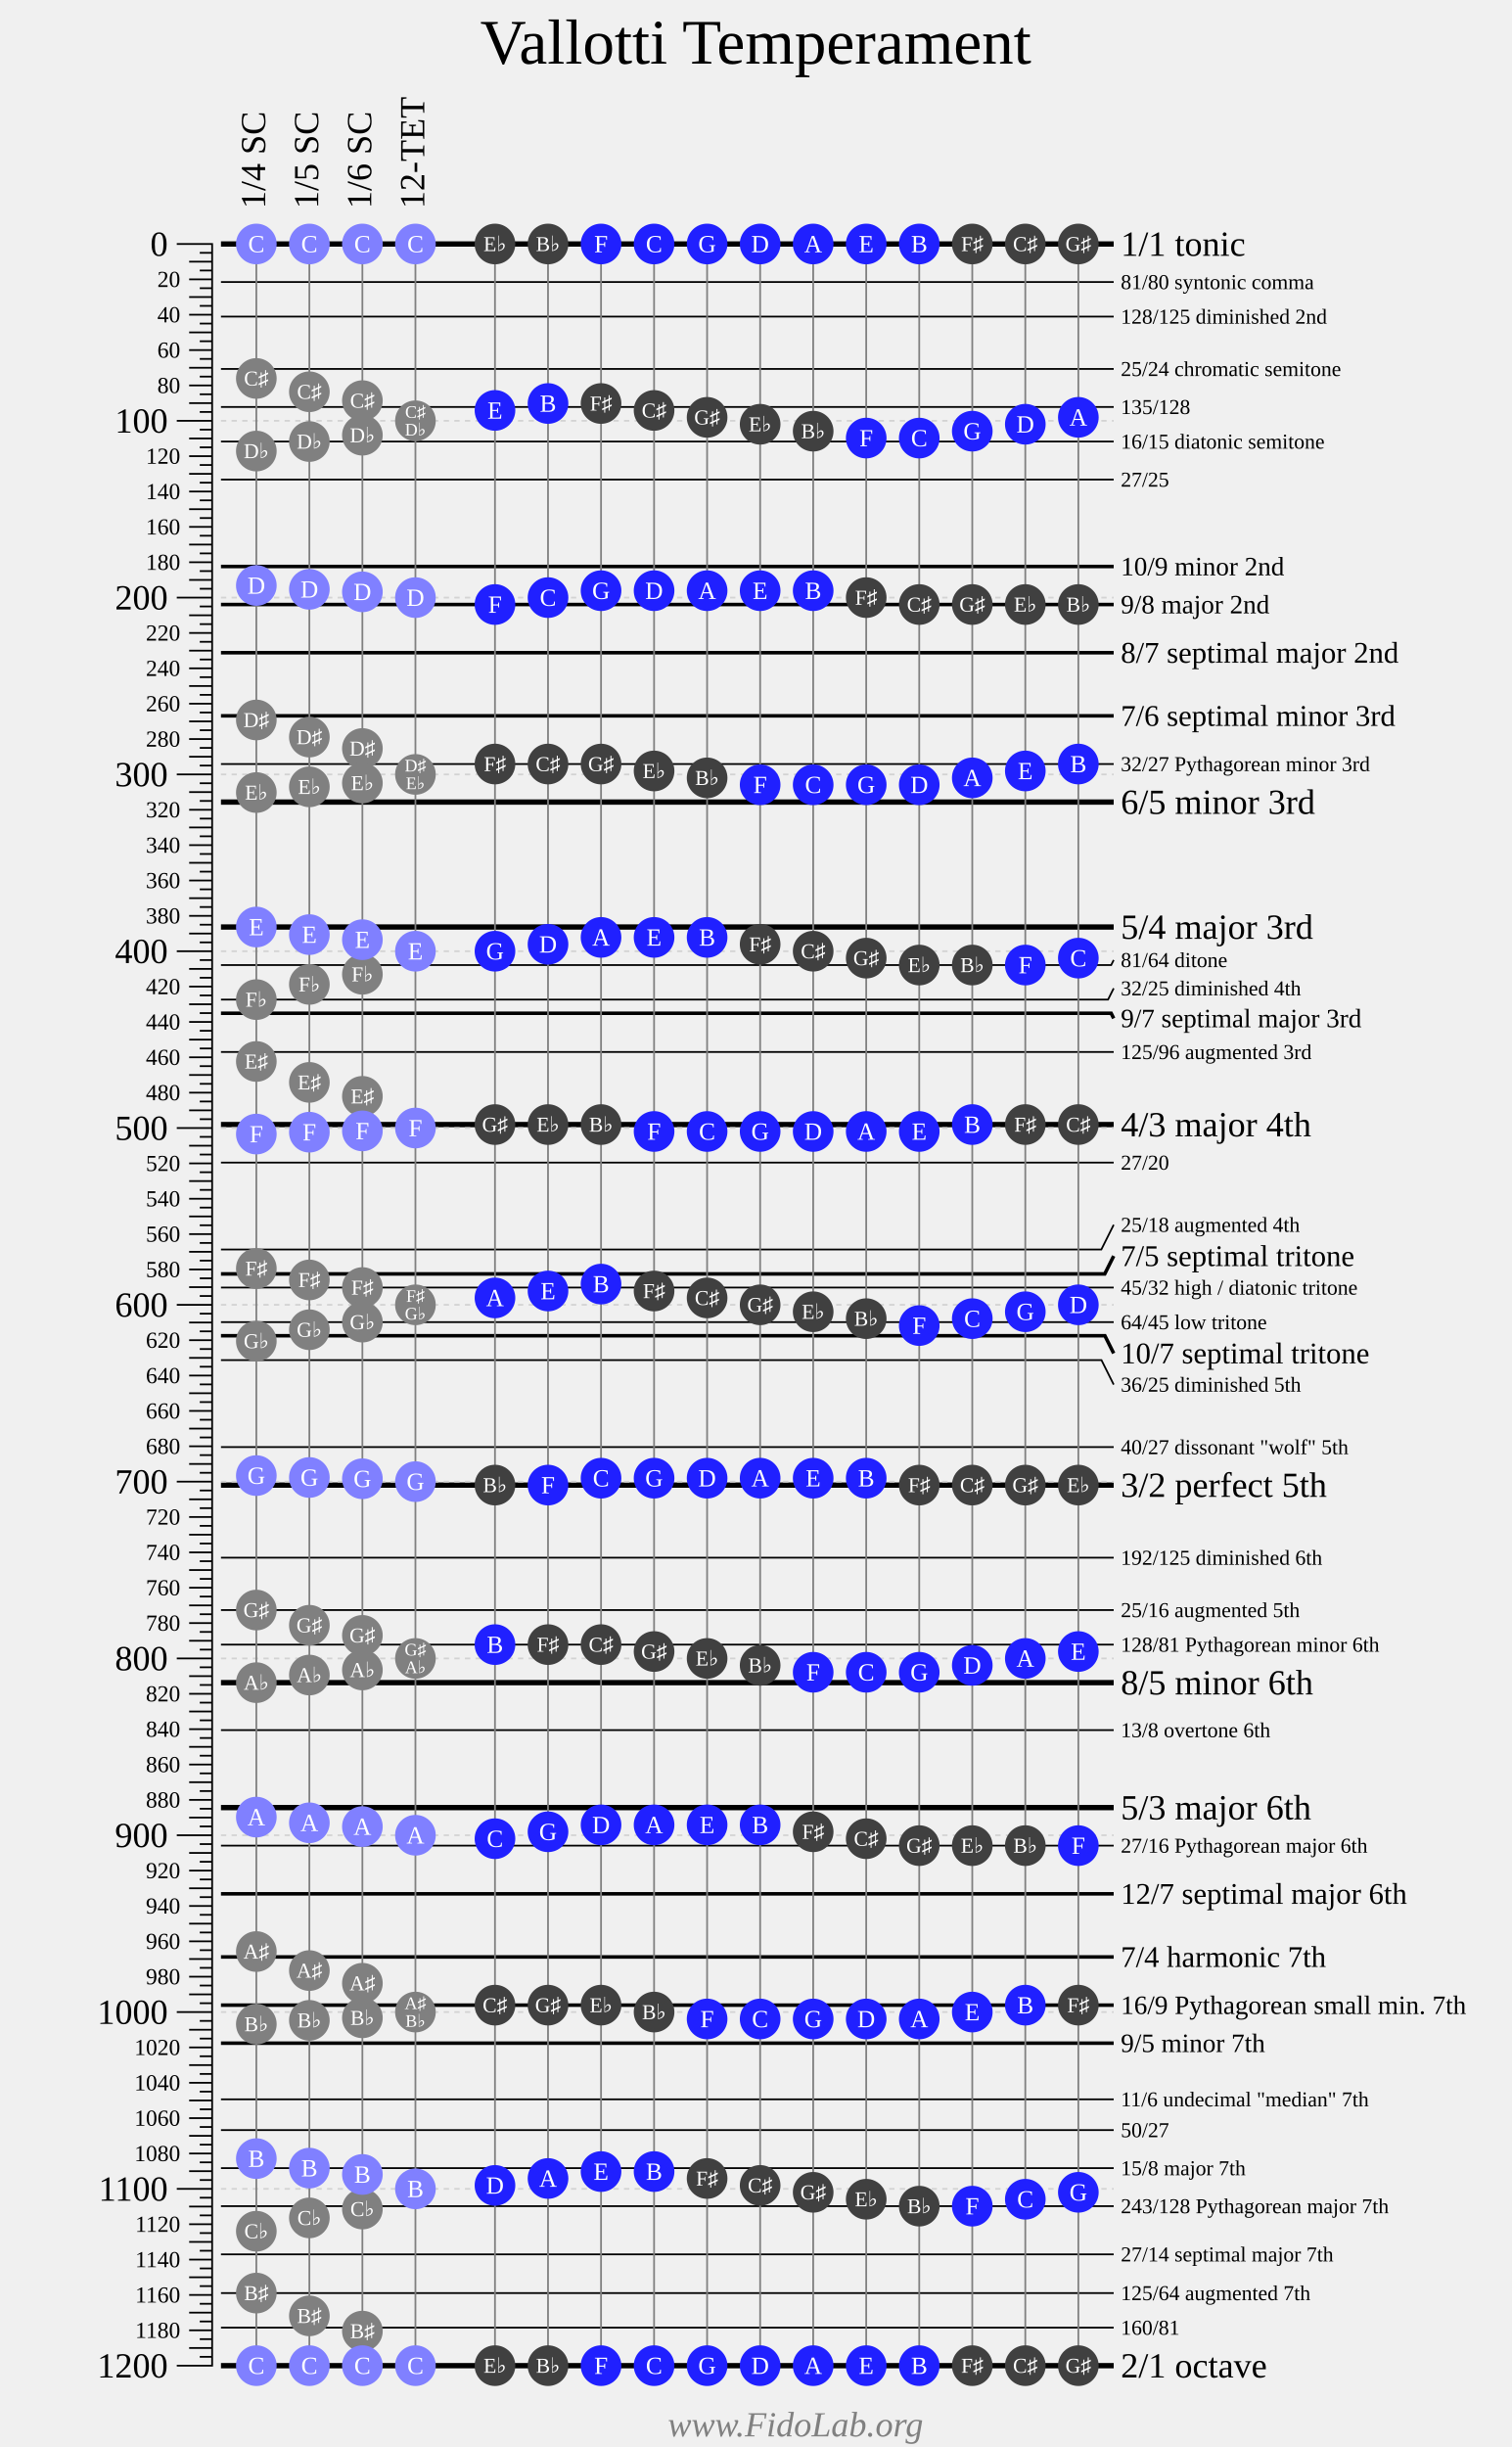
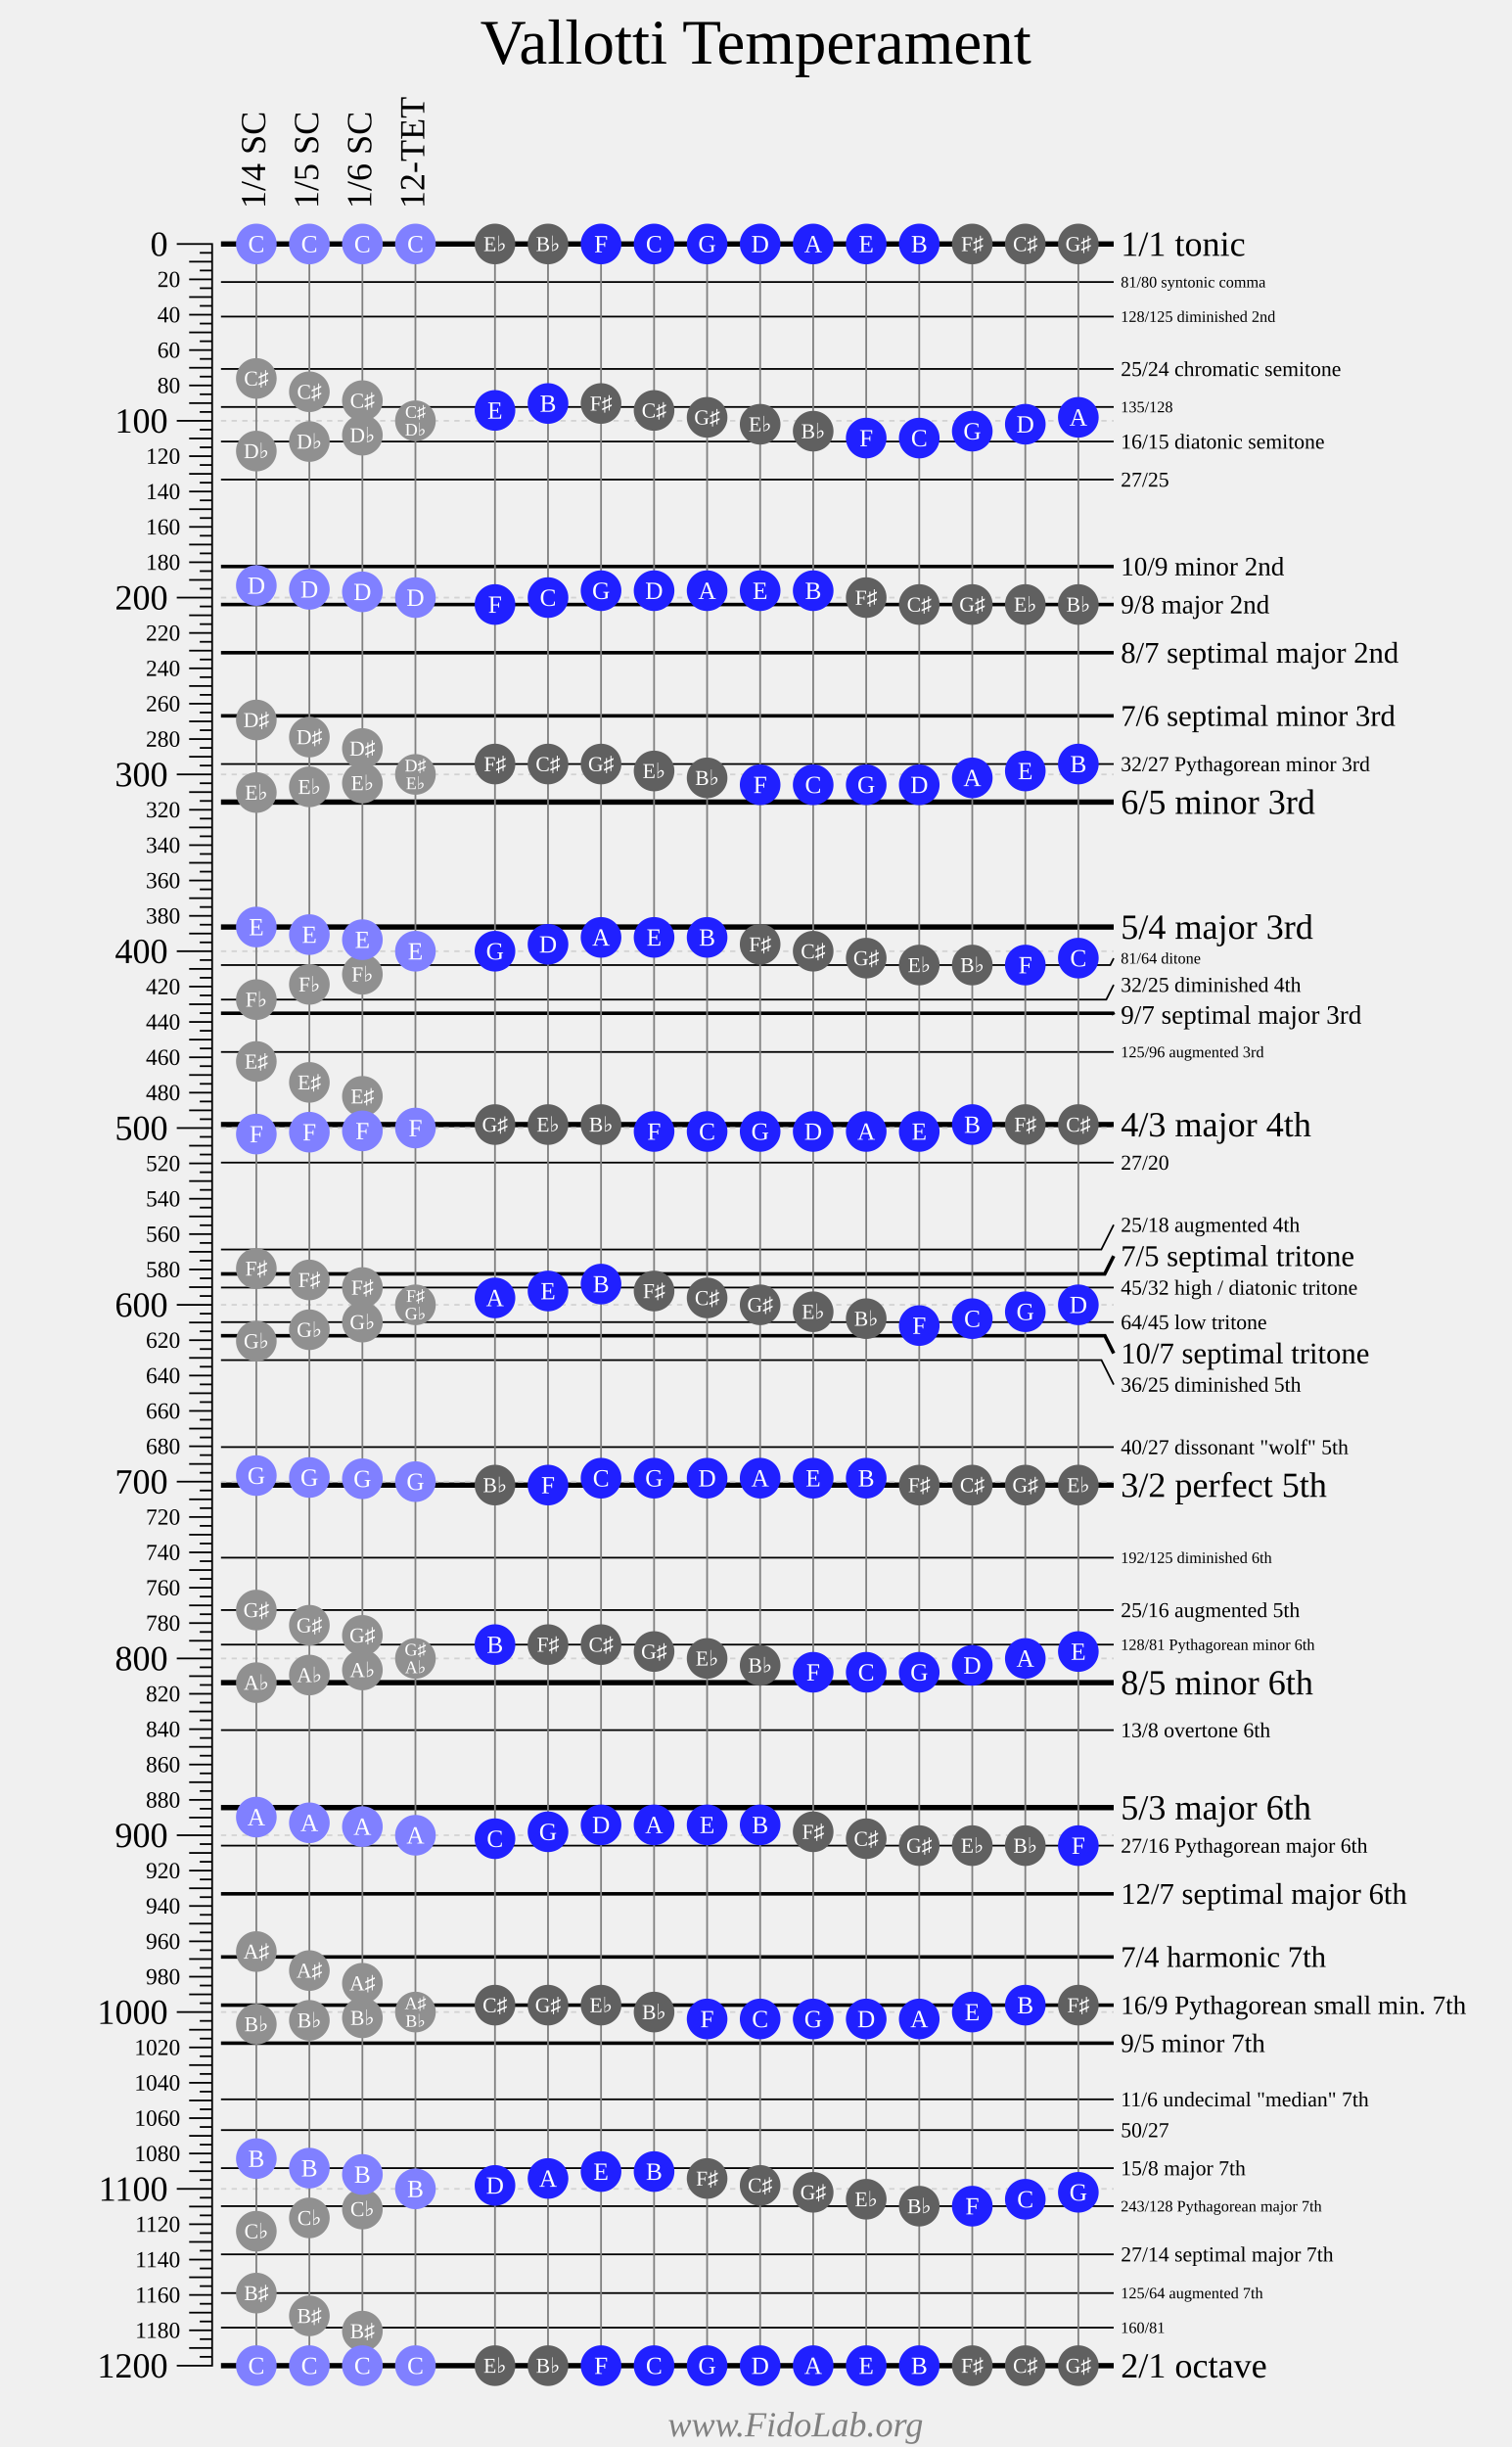
<svg xmlns="http://www.w3.org/2000/svg" width="855" height="1384">
  <g style="font-family: Times New Roman;">
    <text font-size="36" text-anchor="middle" x="427.5" y="36">Vallotti Temperament</text>
    <g transform="translate(100 138)">
      <g fill="transparent" stroke="black" stroke-width="1">
        <path d="M0 0 H20 V1200 H0" />
        <path d="M0 100 H20" />
        <path d="M0 200 H20" />
        <path d="M0 300 H20" />
        <path d="M0 400 H20" />
        <path d="M0 500 H20" />
        <path d="M0 600 H20" />
        <path d="M0 700 H20" />
        <path d="M0 800 H20" />
        <path d="M0 900 H20" />
        <path d="M0 1000 H20" />
        <path d="M0 1100 H20" />
        <g transform="translate(7 0)">
          <path d="M0 10 H13" />
          <path d="M0 20 H13" />
          <path d="M0 30 H13" />
          <path d="M0 40 H13" />
          <path d="M0 50 H13" />
          <path d="M0 60 H13" />
          <path d="M0 70 H13" />
          <path d="M0 80 H13" />
          <path d="M0 90 H13" />
          <path d="M0 110 H13" />
          <path d="M0 120 H13" />
          <path d="M0 130 H13" />
          <path d="M0 140 H13" />
          <path d="M0 150 H13" />
          <path d="M0 160 H13" />
          <path d="M0 170 H13" />
          <path d="M0 180 H13" />
          <path d="M0 190 H13" />
          <path d="M0 210 H13" />
          <path d="M0 220 H13" />
          <path d="M0 230 H13" />
          <path d="M0 240 H13" />
          <path d="M0 250 H13" />
          <path d="M0 260 H13" />
          <path d="M0 270 H13" />
          <path d="M0 280 H13" />
          <path d="M0 290 H13" />
          <path d="M0 310 H13" />
          <path d="M0 320 H13" />
          <path d="M0 330 H13" />
          <path d="M0 340 H13" />
          <path d="M0 350 H13" />
          <path d="M0 360 H13" />
          <path d="M0 370 H13" />
          <path d="M0 380 H13" />
          <path d="M0 390 H13" />
          <path d="M0 410 H13" />
          <path d="M0 420 H13" />
          <path d="M0 430 H13" />
          <path d="M0 440 H13" />
          <path d="M0 450 H13" />
          <path d="M0 460 H13" />
          <path d="M0 470 H13" />
          <path d="M0 480 H13" />
          <path d="M0 490 H13" />
          <path d="M0 510 H13" />
          <path d="M0 520 H13" />
          <path d="M0 530 H13" />
          <path d="M0 540 H13" />
          <path d="M0 550 H13" />
          <path d="M0 560 H13" />
          <path d="M0 570 H13" />
          <path d="M0 580 H13" />
          <path d="M0 590 H13" />
          <path d="M0 610 H13" />
          <path d="M0 620 H13" />
          <path d="M0 630 H13" />
          <path d="M0 640 H13" />
          <path d="M0 650 H13" />
          <path d="M0 660 H13" />
          <path d="M0 670 H13" />
          <path d="M0 680 H13" />
          <path d="M0 690 H13" />
          <path d="M0 710 H13" />
          <path d="M0 720 H13" />
          <path d="M0 730 H13" />
          <path d="M0 740 H13" />
          <path d="M0 750 H13" />
          <path d="M0 760 H13" />
          <path d="M0 770 H13" />
          <path d="M0 780 H13" />
          <path d="M0 790 H13" />
          <path d="M0 810 H13" />
          <path d="M0 820 H13" />
          <path d="M0 830 H13" />
          <path d="M0 840 H13" />
          <path d="M0 850 H13" />
          <path d="M0 860 H13" />
          <path d="M0 870 H13" />
          <path d="M0 880 H13" />
          <path d="M0 890 H13" />
          <path d="M0 910 H13" />
          <path d="M0 920 H13" />
          <path d="M0 930 H13" />
          <path d="M0 940 H13" />
          <path d="M0 950 H13" />
          <path d="M0 960 H13" />
          <path d="M0 970 H13" />
          <path d="M0 980 H13" />
          <path d="M0 990 H13" />
          <path d="M0 1010 H13" />
          <path d="M0 1020 H13" />
          <path d="M0 1030 H13" />
          <path d="M0 1040 H13" />
          <path d="M0 1050 H13" />
          <path d="M0 1060 H13" />
          <path d="M0 1070 H13" />
          <path d="M0 1080 H13" />
          <path d="M0 1090 H13" />
          <path d="M0 1110 H13" />
          <path d="M0 1120 H13" />
          <path d="M0 1130 H13" />
          <path d="M0 1140 H13" />
          <path d="M0 1150 H13" />
          <path d="M0 1160 H13" />
          <path d="M0 1170 H13" />
          <path d="M0 1180 H13" />
          <path d="M0 1190 H13" />
        </g>
        <g transform="translate(13 0)">
          <path d="M0 5 H7" />
          <path d="M0 15 H7" />
          <path d="M0 25 H7" />
          <path d="M0 35 H7" />
          <path d="M0 45 H7" />
          <path d="M0 55 H7" />
          <path d="M0 65 H7" />
          <path d="M0 75 H7" />
          <path d="M0 85 H7" />
          <path d="M0 95 H7" />
          <path d="M0 105 H7" />
          <path d="M0 115 H7" />
          <path d="M0 125 H7" />
          <path d="M0 135 H7" />
          <path d="M0 145 H7" />
          <path d="M0 155 H7" />
          <path d="M0 165 H7" />
          <path d="M0 175 H7" />
          <path d="M0 185 H7" />
          <path d="M0 195 H7" />
          <path d="M0 205 H7" />
          <path d="M0 215 H7" />
          <path d="M0 225 H7" />
          <path d="M0 235 H7" />
          <path d="M0 245 H7" />
          <path d="M0 255 H7" />
          <path d="M0 265 H7" />
          <path d="M0 275 H7" />
          <path d="M0 285 H7" />
          <path d="M0 295 H7" />
          <path d="M0 305 H7" />
          <path d="M0 315 H7" />
          <path d="M0 325 H7" />
          <path d="M0 335 H7" />
          <path d="M0 345 H7" />
          <path d="M0 355 H7" />
          <path d="M0 365 H7" />
          <path d="M0 375 H7" />
          <path d="M0 385 H7" />
          <path d="M0 395 H7" />
          <path d="M0 405 H7" />
          <path d="M0 415 H7" />
          <path d="M0 425 H7" />
          <path d="M0 435 H7" />
          <path d="M0 445 H7" />
          <path d="M0 455 H7" />
          <path d="M0 465 H7" />
          <path d="M0 475 H7" />
          <path d="M0 485 H7" />
          <path d="M0 495 H7" />
          <path d="M0 505 H7" />
          <path d="M0 515 H7" />
          <path d="M0 525 H7" />
          <path d="M0 535 H7" />
          <path d="M0 545 H7" />
          <path d="M0 555 H7" />
          <path d="M0 565 H7" />
          <path d="M0 575 H7" />
          <path d="M0 585 H7" />
          <path d="M0 595 H7" />
          <path d="M0 605 H7" />
          <path d="M0 615 H7" />
          <path d="M0 625 H7" />
          <path d="M0 635 H7" />
          <path d="M0 645 H7" />
          <path d="M0 655 H7" />
          <path d="M0 665 H7" />
          <path d="M0 675 H7" />
          <path d="M0 685 H7" />
          <path d="M0 695 H7" />
          <path d="M0 705 H7" />
          <path d="M0 715 H7" />
          <path d="M0 725 H7" />
          <path d="M0 735 H7" />
          <path d="M0 745 H7" />
          <path d="M0 755 H7" />
          <path d="M0 765 H7" />
          <path d="M0 775 H7" />
          <path d="M0 785 H7" />
          <path d="M0 795 H7" />
          <path d="M0 805 H7" />
          <path d="M0 815 H7" />
          <path d="M0 825 H7" />
          <path d="M0 835 H7" />
          <path d="M0 845 H7" />
          <path d="M0 855 H7" />
          <path d="M0 865 H7" />
          <path d="M0 875 H7" />
          <path d="M0 885 H7" />
          <path d="M0 895 H7" />
          <path d="M0 905 H7" />
          <path d="M0 915 H7" />
          <path d="M0 925 H7" />
          <path d="M0 935 H7" />
          <path d="M0 945 H7" />
          <path d="M0 955 H7" />
          <path d="M0 965 H7" />
          <path d="M0 975 H7" />
          <path d="M0 985 H7" />
          <path d="M0 995 H7" />
          <path d="M0 1005 H7" />
          <path d="M0 1015 H7" />
          <path d="M0 1025 H7" />
          <path d="M0 1035 H7" />
          <path d="M0 1045 H7" />
          <path d="M0 1055 H7" />
          <path d="M0 1065 H7" />
          <path d="M0 1075 H7" />
          <path d="M0 1085 H7" />
          <path d="M0 1095 H7" />
          <path d="M0 1105 H7" />
          <path d="M0 1115 H7" />
          <path d="M0 1125 H7" />
          <path d="M0 1135 H7" />
          <path d="M0 1145 H7" />
          <path d="M0 1155 H7" />
          <path d="M0 1165 H7" />
          <path d="M0 1175 H7" />
          <path d="M0 1185 H7" />
          <path d="M0 1195 H7" />
        </g>
      </g>
      <g fill="black" font-size="20" text-anchor="end" transform="translate(-5 6.7)">
        <text y="0">0</text>
        <text y="100">100</text>
        <text y="200">200</text>
        <text y="300">300</text>
        <text y="400">400</text>
        <text y="500">500</text>
        <text y="600">600</text>
        <text y="700">700</text>
        <text y="800">800</text>
        <text y="900">900</text>
        <text y="1000">1000</text>
        <text y="1100">1100</text>
        <text y="1200">1200</text>
      </g>
      <g fill="black" font-size="13" text-anchor="end" transform="translate(2 4.3)">
        <text y="20">20</text>
        <text y="40">40</text>
        <text y="60">60</text>
        <text y="80">80</text>
        <text y="120">120</text>
        <text y="140">140</text>
        <text y="160">160</text>
        <text y="180">180</text>
        <text y="220">220</text>
        <text y="240">240</text>
        <text y="260">260</text>
        <text y="280">280</text>
        <text y="320">320</text>
        <text y="340">340</text>
        <text y="360">360</text>
        <text y="380">380</text>
        <text y="420">420</text>
        <text y="440">440</text>
        <text y="460">460</text>
        <text y="480">480</text>
        <text y="520">520</text>
        <text y="540">540</text>
        <text y="560">560</text>
        <text y="580">580</text>
        <text y="620">620</text>
        <text y="640">640</text>
        <text y="660">660</text>
        <text y="680">680</text>
        <text y="720">720</text>
        <text y="740">740</text>
        <text y="760">760</text>
        <text y="780">780</text>
        <text y="820">820</text>
        <text y="840">840</text>
        <text y="860">860</text>
        <text y="880">880</text>
        <text y="920">920</text>
        <text y="940">940</text>
        <text y="960">960</text>
        <text y="980">980</text>
        <text y="1020">1020</text>
        <text y="1040">1040</text>
        <text y="1060">1060</text>
        <text y="1080">1080</text>
        <text y="1120">1120</text>
        <text y="1140">1140</text>
        <text y="1160">1160</text>
        <text y="1180">1180</text>
      </g>
    </g>
    <g transform="translate(125 138)">
      <g fill="transparent" stroke="black">
        <g stroke-width="1">
          <path d="M0 21.51 H505" />
          <path d="M0 41.06 H505" />
          <path d="M0 70.67 H505" />
          <path d="M0 92.18 H505" />
          <path d="M0 111.73 H505" />
          <path d="M0 133.24 H505" />
          <path d="M0 294.13 H505" />
-           <path d="M0 407.82 H503.58 L505 404.98" />
-           <path d="M0 427.37 H501.8 L505 420.98" />
+           <path d="M0 407.82 H503.08 L505 403.98" />
+           <path d="M0 427.37 H500.8 L505 418.98" />
          <path d="M0 456.99 H505" />
          <path d="M0 519.55 H505" />
          <path d="M0 568.72 H498 L505 554.72" />
          <path d="M0 590.22 H505" />
          <path d="M0 609.78 H505" />
          <path d="M0 631.28 H498.09 L505 645.11" />
          <path d="M0 680.45 H505" />
          <path d="M0 743.01 H505" />
          <path d="M0 772.63 H505" />
          <path d="M0 792.18 H505" />
          <path d="M0 840.53 H505" />
          <path d="M0 905.87 H505" />
          <path d="M0 1049.36 H505" />
          <path d="M0 1066.76 H505" />
          <path d="M0 1088.27 H505" />
          <path d="M0 1109.78 H505" />
          <path d="M0 1137.04 H505" />
          <path d="M0 1158.94 H505" />
          <path d="M0 1178.49 H505" />
        </g>
        <g stroke-width="2">
          <path d="M0 182.4 H505" />
          <path d="M0 203.91 H505" />
          <path d="M0 231.17 H505" />
          <path d="M0 266.87 H505" />
-           <path d="M0 435.08 H503.55 L505 437.98" />
+           <path d="M0 435.08 H504.55 L505 435.98" />
          <path d="M0 582.51 H499.94 L505 572.38" />
          <path d="M0 617.49 H500.02 L505 627.44" />
          <path d="M0 933.13 H505" />
          <path d="M0 968.83 H505" />
          <path d="M0 996.09 H505" />
          <path d="M0 1017.6 H505" />
        </g>
        <g stroke-width="3">
          <path d="M0 0 H505" />
          <path d="M0 315.64 H505" />
          <path d="M0 386.31 H505" />
          <path d="M0 498.04 H505" />
          <path d="M0 701.96 H505" />
          <path d="M0 813.69 H505" />
          <path d="M0 884.36 H505" />
          <path d="M0 1200 H505" />
        </g>
      </g>
      <g transform="translate(509 0)">
+         <g font-size="4">
+ </g>
+         <g font-size="5">
+ </g>
+         <g font-size="6">
+ </g>
+         <g font-size="7">
+ </g>
+         <g font-size="8">
+ </g>
+         <g font-size="9">
+           <text y="24.51">81/80 syntonic comma</text>
+           <text y="44.06">128/125 diminished 2nd</text>
+           <text y="95.18">135/128</text>
+           <text y="406.98">81/64 ditone</text>
+           <text y="459.99">125/96 augmented 3rd</text>
+           <text y="746.01">192/125 diminished 6th</text>
+           <text y="795.18">128/81 Pythagorean minor 6th</text>
+           <text y="1112.78">243/128 Pythagorean major 7th</text>
+           <text y="1161.94">125/64 augmented 7th</text>
+           <text y="1181.49">160/81</text>
+         </g>
        <g font-size="12">
-           <text y="25.51">81/80 syntonic comma</text>
-           <text y="45.06">128/125 diminished 2nd</text>
          <text y="74.67">25/24 chromatic semitone</text>
-           <text y="96.18">135/128</text>
          <text y="115.73">16/15 diatonic semitone</text>
          <text y="137.24">27/25</text>
          <text y="298.13">32/27 Pythagorean minor 3rd</text>
-           <text y="408.98">81/64 ditone</text>
-           <text y="424.98">32/25 diminished 4th</text>
-           <text y="460.99">125/96 augmented 3rd</text>
+           <text y="422.98">32/25 diminished 4th</text>
          <text y="523.55">27/20</text>
          <text y="558.72">25/18 augmented 4th </text>
          <text y="594.22">45/32 high / diatonic tritone</text>
          <text y="613.78">64/45 low tritone</text>
          <text y="649.11">36/25 diminished 5th</text>
          <text y="684.45">40/27 dissonant "wolf" 5th</text>
-           <text y="747.01">192/125 diminished 6th</text>
          <text y="776.63">25/16 augmented 5th</text>
-           <text y="796.18">128/81 Pythagorean minor 6th</text>
          <text y="844.53">13/8 overtone 6th</text>
          <text y="909.87">27/16 Pythagorean major 6th</text>
          <text y="1053.36">11/6 undecimal "median" 7th</text>
          <text y="1070.76">50/27</text>
          <text y="1092.27">15/8 major 7th</text>
-           <text y="1113.78">243/128 Pythagorean major 7th</text>
          <text y="1141.04">27/14 septimal major 7th</text>
-           <text y="1162.94">125/64 augmented 7th</text>
-           <text y="1182.49">160/81</text>
        </g>
        <g font-size="15">
          <text y="187.4">10/9 minor 2nd</text>
          <text y="208.91">9/8 major 2nd</text>
-           <text y="442.98">9/7 septimal major 3rd</text>
+           <text y="440.98">9/7 septimal major 3rd</text>
          <text y="1001.09">16/9 Pythagorean small min. 7th</text>
          <text y="1022.6">9/5 minor 7th</text>
        </g>
        <g font-size="17">
          <text y="236.84">8/7 septimal major 2nd</text>
          <text y="272.54">7/6 septimal minor 3rd</text>
          <text y="578.05">7/5 septimal tritone</text>
          <text y="633.11">10/7 septimal tritone</text>
          <text y="938.8">12/7 septimal major 6th</text>
          <text y="974.49">7/4 harmonic 7th</text>
        </g>
        <g font-size="20">
          <text y="6.67">1/1 tonic</text>
          <text y="322.31">6/5 minor 3rd</text>
          <text y="392.98">5/4 major 3rd</text>
          <text y="504.71">4/3 major 4th</text>
          <text y="708.62">3/2 perfect 5th</text>
          <text y="820.35">8/5 minor 6th</text>
          <text y="891.03">5/3 major 6th</text>
          <text y="1206.67">2/1 octave</text>
        </g>
      </g>
      <g stroke="lightgrey" stroke-dasharray="3 3">
        <path d="M0 100 H505" />
        <path d="M0 200 H505" />
        <path d="M0 300 H505" />
        <path d="M0 400 H505" />
        <path d="M0 500 H505" />
        <path d="M0 600 H505" />
        <path d="M0 700 H505" />
        <path d="M0 800 H505" />
        <path d="M0 900 H505" />
        <path d="M0 1000 H505" />
        <path d="M0 1100 H505" />
      </g>
    </g>
    <g font-size="20" text-anchor="left" transform="translate(150 118) rotate(270)">
      <text y="0">1/4 SC</text>
      <text y="30">1/5 SC</text>
      <text y="60">1/6 SC</text>
      <text y="90">12-TET</text>
    </g>
    <g transform="translate(145 138)">
      <g stroke="grey">
        <path d="M0 0 V1200" />
        <path d="M30 0 V1200" />
        <path d="M60 0 V1200" />
        <path d="M90 0 V1200" />
        <path d="M135 0 V1200" />
        <path d="M165 0 V1200" />
        <path d="M195 0 V1200" />
        <path d="M225 0 V1200" />
        <path d="M255 0 V1200" />
        <path d="M285 0 V1200" />
        <path d="M315 0 V1200" />
        <path d="M345 0 V1200" />
        <path d="M375 0 V1200" />
        <path d="M405 0 V1200" />
        <path d="M435 0 V1200" />
        <path d="M465 0 V1200" />
      </g>
-       <g fill="#808080">
+       <g fill="#909090">
        <circle cy="76.05" r="11.5" />
        <circle cy="117.11" r="11.5" />
        <circle cy="269.21" r="11.5" />
        <circle cy="310.26" r="11.5" />
        <circle cy="427.37" r="11.5" />
        <circle cy="462.36" r="11.5" />
        <circle cy="579.47" r="11.5" />
        <circle cy="620.53" r="11.5" />
        <circle cy="772.63" r="11.5" />
        <circle cy="813.69" r="11.5" />
        <circle cy="965.78" r="11.5" />
        <circle cy="1006.84" r="11.5" />
        <circle cy="1123.95" r="11.5" />
        <circle cy="1158.94" r="11.5" />
      </g>
      <g fill="#8080ff">
        <circle cy="0" r="11.5" />
        <circle cy="1200" r="11.5" />
        <circle cy="193.16" r="11.5" />
        <circle cy="386.31" r="11.5" />
        <circle cy="503.42" r="11.5" />
        <circle cy="696.58" r="11.5" />
        <circle cy="889.74" r="11.5" />
        <circle cy="1082.89" r="11.5" />
      </g>
      <g transform="translate(30 0)">
-         <g fill="#808080">
+         <g fill="#909090">
          <circle cy="83.58" r="11.5" />
          <circle cy="111.73" r="11.5" />
          <circle cy="278.88" r="11.5" />
          <circle cy="307.04" r="11.5" />
          <circle cy="418.77" r="11.5" />
          <circle cy="474.19" r="11.5" />
          <circle cy="585.92" r="11.5" />
          <circle cy="614.08" r="11.5" />
          <circle cy="781.23" r="11.5" />
          <circle cy="809.39" r="11.5" />
          <circle cy="976.54" r="11.5" />
          <circle cy="1004.69" r="11.5" />
          <circle cy="1116.42" r="11.5" />
          <circle cy="1171.84" r="11.5" />
        </g>
        <g fill="#8080ff">
          <circle cy="0" r="11.5" />
          <circle cy="1200" r="11.5" />
          <circle cy="195.31" r="11.5" />
          <circle cy="390.61" r="11.5" />
          <circle cy="502.35" r="11.5" />
          <circle cy="697.65" r="11.5" />
          <circle cy="892.96" r="11.5" />
          <circle cy="1088.27" r="11.5" />
        </g>
      </g>
      <g transform="translate(60 0)">
-         <g fill="#808080">
+         <g fill="#909090">
          <circle cy="88.59" r="11.5" />
          <circle cy="108.15" r="11.5" />
          <circle cy="285.34" r="11.5" />
          <circle cy="304.89" r="11.5" />
          <circle cy="413.04" r="11.5" />
          <circle cy="482.08" r="11.5" />
          <circle cy="590.22" r="11.5" />
          <circle cy="609.78" r="11.5" />
          <circle cy="786.96" r="11.5" />
          <circle cy="806.52" r="11.5" />
          <circle cy="983.71" r="11.5" />
          <circle cy="1003.26" r="11.5" />
          <circle cy="1111.41" r="11.5" />
          <circle cy="1180.45" r="11.5" />
        </g>
        <g fill="#8080ff">
          <circle cy="0" r="11.5" />
          <circle cy="1200" r="11.5" />
          <circle cy="196.74" r="11.5" />
          <circle cy="393.48" r="11.5" />
          <circle cy="501.63" r="11.5" />
          <circle cy="698.37" r="11.5" />
          <circle cy="895.11" r="11.5" />
          <circle cy="1091.85" r="11.5" />
        </g>
      </g>
      <g transform="translate(90 0)">
-         <g fill="#808080">
+         <g fill="#909090">
          <circle cy="100" r="11.5" />
          <circle cy="300" r="11.5" />
          <circle cy="600" r="11.5" />
          <circle cy="800" r="11.5" />
          <circle cy="1000" r="11.5" />
        </g>
        <g fill="#8080ff">
          <circle cy="0" r="11.5" />
          <circle cy="1200" r="11.5" />
          <circle cy="200" r="11.5" />
          <circle cy="400" r="11.5" />
          <circle cy="500" r="11.5" />
          <circle cy="700" r="11.5" />
          <circle cy="900" r="11.5" />
          <circle cy="1100" r="11.5" />
        </g>
      </g>
      <g transform="translate(135 0)">
-         <g fill="#404040">
+         <g fill="#606060">
          <circle cy="0" r="11.5" />
          <circle cy="1200" r="11.5" />
          <circle cy="701.95" r="11.5" />
          <circle cy="294.13" r="11.5" />
          <circle cy="996.09" r="11.5" />
          <circle cy="498.05" r="11.5" />
        </g>
        <g fill="#2020ff">
          <circle cy="203.91" r="11.5" />
          <circle cy="901.95" r="11.5" />
          <circle cy="400" r="11.5" />
          <circle cy="1098.05" r="11.5" />
          <circle cy="596.09" r="11.5" />
          <circle cy="94.13" r="11.5" />
          <circle cy="792.18" r="11.5" />
        </g>
      </g>
      <g transform="translate(165 0)">
-         <g fill="#404040">
+         <g fill="#606060">
          <circle cy="498.05" r="11.5" />
          <circle cy="0" r="11.5" />
          <circle cy="1200" r="11.5" />
          <circle cy="792.18" r="11.5" />
          <circle cy="294.13" r="11.5" />
          <circle cy="996.09" r="11.5" />
        </g>
        <g fill="#2020ff">
          <circle cy="701.95" r="11.5" />
          <circle cy="200" r="11.5" />
          <circle cy="898.04" r="11.5" />
          <circle cy="396.09" r="11.5" />
          <circle cy="1094.13" r="11.5" />
          <circle cy="592.18" r="11.5" />
          <circle cy="90.22" r="11.5" />
        </g>
      </g>
      <g transform="translate(195 0)">
-         <g fill="#404040">
+         <g fill="#606060">
          <circle cy="996.09" r="11.5" />
          <circle cy="498.05" r="11.5" />
          <circle cy="90.22" r="11.5" />
          <circle cy="792.18" r="11.5" />
          <circle cy="294.14" r="11.5" />
        </g>
        <g fill="#2020ff">
          <circle cy="0" r="11.5" />
          <circle cy="1200" r="11.5" />
          <circle cy="698.05" r="11.5" />
          <circle cy="196.09" r="11.5" />
          <circle cy="894.13" r="11.5" />
          <circle cy="392.18" r="11.5" />
          <circle cy="1090.22" r="11.5" />
          <circle cy="588.27" r="11.5" />
        </g>
      </g>
      <g transform="translate(225 0)">
-         <g fill="#404040">
+         <g fill="#606060">
          <circle cy="298.05" r="11.5" />
          <circle cy="1000" r="11.5" />
          <circle cy="592.18" r="11.5" />
          <circle cy="94.14" r="11.5" />
          <circle cy="796.09" r="11.5" />
        </g>
        <g fill="#2020ff">
          <circle cy="501.95" r="11.5" />
          <circle cy="0" r="11.5" />
          <circle cy="1200" r="11.5" />
          <circle cy="698.04" r="11.5" />
          <circle cy="196.09" r="11.5" />
          <circle cy="894.13" r="11.5" />
          <circle cy="392.18" r="11.5" />
          <circle cy="1090.22" r="11.5" />
        </g>
      </g>
      <g transform="translate(255 0)">
-         <g fill="#404040">
+         <g fill="#606060">
          <circle cy="800" r="11.5" />
          <circle cy="301.96" r="11.5" />
          <circle cy="1094.13" r="11.5" />
          <circle cy="596.09" r="11.5" />
          <circle cy="98.05" r="11.5" />
        </g>
        <g fill="#2020ff">
          <circle cy="1003.91" r="11.5" />
          <circle cy="501.96" r="11.5" />
          <circle cy="0" r="11.5" />
          <circle cy="1200" r="11.5" />
          <circle cy="698.05" r="11.5" />
          <circle cy="196.09" r="11.5" />
          <circle cy="894.13" r="11.5" />
          <circle cy="392.18" r="11.5" />
        </g>
      </g>
      <g transform="translate(285 0)">
-         <g fill="#404040">
+         <g fill="#606060">
          <circle cy="101.96" r="11.5" />
          <circle cy="803.91" r="11.5" />
          <circle cy="396.09" r="11.5" />
          <circle cy="1098.05" r="11.5" />
          <circle cy="600" r="11.5" />
        </g>
        <g fill="#2020ff">
          <circle cy="305.87" r="11.5" />
          <circle cy="1003.91" r="11.5" />
          <circle cy="501.95" r="11.5" />
          <circle cy="0" r="11.5" />
          <circle cy="1200" r="11.5" />
          <circle cy="698.04" r="11.5" />
          <circle cy="196.09" r="11.5" />
          <circle cy="894.13" r="11.5" />
        </g>
      </g>
      <g transform="translate(315 0)">
-         <g fill="#404040">
+         <g fill="#606060">
          <circle cy="603.91" r="11.5" />
          <circle cy="105.87" r="11.5" />
          <circle cy="898.04" r="11.5" />
          <circle cy="400" r="11.5" />
          <circle cy="1101.95" r="11.5" />
        </g>
        <g fill="#2020ff">
          <circle cy="807.82" r="11.5" />
          <circle cy="305.87" r="11.5" />
          <circle cy="1003.91" r="11.5" />
          <circle cy="501.96" r="11.5" />
          <circle cy="0" r="11.5" />
          <circle cy="1200" r="11.5" />
          <circle cy="698.05" r="11.5" />
          <circle cy="196.09" r="11.5" />
        </g>
      </g>
      <g transform="translate(345 0)">
-         <g fill="#404040">
+         <g fill="#606060">
          <circle cy="1105.87" r="11.5" />
          <circle cy="607.82" r="11.5" />
          <circle cy="200" r="11.5" />
          <circle cy="901.95" r="11.5" />
          <circle cy="403.91" r="11.5" />
        </g>
        <g fill="#2020ff">
          <circle cy="109.77" r="11.5" />
          <circle cy="807.82" r="11.5" />
          <circle cy="305.86" r="11.5" />
          <circle cy="1003.91" r="11.5" />
          <circle cy="501.95" r="11.5" />
          <circle cy="0" r="11.5" />
          <circle cy="1200" r="11.5" />
          <circle cy="698.04" r="11.5" />
        </g>
      </g>
      <g transform="translate(375 0)">
-         <g fill="#404040">
+         <g fill="#606060">
          <circle cy="407.82" r="11.5" />
          <circle cy="1109.78" r="11.5" />
          <circle cy="701.96" r="11.5" />
          <circle cy="203.91" r="11.5" />
          <circle cy="905.87" r="11.5" />
        </g>
        <g fill="#2020ff">
          <circle cy="611.73" r="11.5" />
          <circle cy="109.78" r="11.5" />
          <circle cy="807.82" r="11.5" />
          <circle cy="305.87" r="11.5" />
          <circle cy="1003.91" r="11.5" />
          <circle cy="501.96" r="11.5" />
          <circle cy="0" r="11.5" />
          <circle cy="1200" r="11.5" />
        </g>
      </g>
      <g transform="translate(405 0)">
-         <g fill="#404040">
+         <g fill="#606060">
          <circle cy="905.87" r="11.5" />
          <circle cy="407.82" r="11.5" />
          <circle cy="0" r="11.5" />
          <circle cy="1200" r="11.5" />
          <circle cy="701.96" r="11.5" />
          <circle cy="203.91" r="11.5" />
        </g>
        <g fill="#2020ff">
          <circle cy="1109.78" r="11.5" />
          <circle cy="607.82" r="11.5" />
          <circle cy="105.87" r="11.5" />
          <circle cy="803.91" r="11.5" />
          <circle cy="301.96" r="11.5" />
          <circle cy="1000" r="11.5" />
          <circle cy="498.04" r="11.5" />
        </g>
      </g>
      <g transform="translate(435 0)">
-         <g fill="#404040">
+         <g fill="#606060">
          <circle cy="203.91" r="11.5" />
          <circle cy="905.87" r="11.5" />
          <circle cy="498.04" r="11.5" />
          <circle cy="0" r="11.5" />
          <circle cy="1200" r="11.5" />
          <circle cy="701.96" r="11.5" />
        </g>
        <g fill="#2020ff">
          <circle cy="407.82" r="11.5" />
          <circle cy="1105.87" r="11.5" />
          <circle cy="603.91" r="11.5" />
          <circle cy="101.95" r="11.5" />
          <circle cy="800" r="11.5" />
          <circle cy="298.05" r="11.5" />
          <circle cy="996.09" r="11.5" />
        </g>
      </g>
      <g transform="translate(465 0)">
-         <g fill="#404040">
+         <g fill="#606060">
          <circle cy="701.95" r="11.5" />
          <circle cy="203.91" r="11.5" />
          <circle cy="996.09" r="11.5" />
          <circle cy="498.04" r="11.5" />
          <circle cy="0" r="11.5" />
          <circle cy="1200" r="11.5" />
        </g>
        <g fill="#2020ff">
          <circle cy="905.87" r="11.5" />
          <circle cy="403.91" r="11.5" />
          <circle cy="1101.95" r="11.5" />
          <circle cy="600" r="11.5" />
          <circle cy="98.04" r="11.5" />
          <circle cy="796.09" r="11.5" />
          <circle cy="294.13" r="11.5" />
        </g>
      </g>
      <g fill="white" text-anchor="middle">
        <g font-size="12">
          <text y="80.05">C♯</text>
          <text y="121.11">D♭</text>
          <text y="273.21">D♯</text>
          <text y="314.26">E♭</text>
          <text y="431.37">F♭</text>
          <text y="466.36">E♯</text>
          <text y="583.47">F♯</text>
          <text y="624.53">G♭</text>
          <text y="776.63">G♯</text>
          <text y="817.69">A♭</text>
          <text y="969.78">A♯</text>
          <text y="1010.84">B♭</text>
          <text y="1127.95">C♭</text>
          <text y="1162.94">B♯</text>
        </g>
        <g font-size="14">
          <text y="4.67">C</text>
          <text y="1204.67">C</text>
          <text y="197.82">D</text>
          <text y="390.98">E</text>
          <text y="508.09">F</text>
          <text y="701.25">G</text>
          <text y="894.4">A</text>
          <text y="1087.56">B</text>
        </g>
        <g transform="translate(30 0)">
          <g font-size="12">
            <text y="87.58">C♯</text>
            <text y="115.73">D♭</text>
            <text y="282.88">D♯</text>
            <text y="311.04">E♭</text>
            <text y="422.77">F♭</text>
            <text y="478.19">E♯</text>
            <text y="589.92">F♯</text>
            <text y="618.08">G♭</text>
            <text y="785.23">G♯</text>
            <text y="813.39">A♭</text>
            <text y="980.54">A♯</text>
            <text y="1008.69">B♭</text>
            <text y="1120.42">C♭</text>
            <text y="1175.84">B♯</text>
          </g>
          <g font-size="14">
            <text y="4.67">C</text>
            <text y="1204.67">C</text>
            <text y="199.97">D</text>
            <text y="395.28">E</text>
            <text y="507.01">F</text>
            <text y="702.32">G</text>
            <text y="897.63">A</text>
            <text y="1092.94">B</text>
          </g>
        </g>
        <g transform="translate(60 0)">
          <g font-size="12">
            <text y="92.59">C♯</text>
            <text y="112.15">D♭</text>
            <text y="289.34">D♯</text>
            <text y="308.89">E♭</text>
            <text y="417.04">F♭</text>
            <text y="486.08">E♯</text>
            <text y="594.22">F♯</text>
            <text y="613.78">G♭</text>
            <text y="790.96">G♯</text>
            <text y="810.52">A♭</text>
            <text y="987.71">A♯</text>
            <text y="1007.26">B♭</text>
            <text y="1115.41">C♭</text>
            <text y="1184.45">B♯</text>
          </g>
          <g font-size="14">
            <text y="4.67">C</text>
            <text y="1204.67">C</text>
            <text y="201.41">D</text>
            <text y="398.15">E</text>
            <text y="506.3">F</text>
            <text y="703.04">G</text>
            <text y="899.78">A</text>
            <text y="1096.52">B</text>
          </g>
        </g>
        <g transform="translate(90 0)">
          <g font-size="10">
            <text y="98.33">C♯</text>
            <text y="108.33">D♭</text>
            <text y="298.33">D♯</text>
            <text y="308.33">E♭</text>
            <text y="598.33">F♯</text>
            <text y="608.33">G♭</text>
            <text y="798.33">G♯</text>
            <text y="808.33">A♭</text>
            <text y="998.33">A♯</text>
            <text y="1008.33">B♭</text>
          </g>
          <g font-size="14">
            <text y="4.67">C</text>
            <text y="1204.67">C</text>
            <text y="204.67">D</text>
            <text y="404.67">E</text>
            <text y="504.67">F</text>
            <text y="704.67">G</text>
            <text y="904.67">A</text>
            <text y="1104.67">B</text>
          </g>
        </g>
        <g transform="translate(135 0)">
          <g font-size="12">
            <text y="4">E♭</text>
            <text y="1204">E♭</text>
            <text y="705.95">B♭</text>
            <text y="298.13">F♯</text>
            <text y="1000.09">C♯</text>
            <text y="502.05">G♯</text>
          </g>
          <g font-size="14">
            <text y="208.58">F</text>
            <text y="906.62">C</text>
            <text y="404.67">G</text>
            <text y="1102.71">D</text>
            <text y="600.76">A</text>
            <text y="98.8">E</text>
            <text y="796.85">B</text>
          </g>
        </g>
        <g transform="translate(165 0)">
          <g font-size="12">
            <text y="502.05">E♭</text>
            <text y="4">B♭</text>
            <text y="1204">B♭</text>
            <text y="796.18">F♯</text>
            <text y="298.13">C♯</text>
            <text y="1000.09">G♯</text>
          </g>
          <g font-size="14">
            <text y="706.62">F</text>
            <text y="204.67">C</text>
            <text y="902.71">G</text>
            <text y="400.76">D</text>
            <text y="1098.8">A</text>
            <text y="596.85">E</text>
            <text y="94.89">B</text>
          </g>
        </g>
        <g transform="translate(195 0)">
          <g font-size="12">
            <text y="1000.09">E♭</text>
            <text y="502.05">B♭</text>
            <text y="94.22">F♯</text>
            <text y="796.18">C♯</text>
            <text y="298.14">G♯</text>
          </g>
          <g font-size="14">
            <text y="4.67">F</text>
            <text y="1204.67">F</text>
            <text y="702.71">C</text>
            <text y="200.76">G</text>
            <text y="898.8">D</text>
            <text y="396.85">A</text>
            <text y="1094.89">E</text>
            <text y="592.94">B</text>
          </g>
        </g>
        <g transform="translate(225 0)">
          <g font-size="12">
            <text y="302.05">E♭</text>
            <text y="1004">B♭</text>
            <text y="596.18">F♯</text>
            <text y="98.14">C♯</text>
            <text y="800.09">G♯</text>
          </g>
          <g font-size="14">
            <text y="506.62">F</text>
            <text y="4.67">C</text>
            <text y="1204.67">C</text>
            <text y="702.71">G</text>
            <text y="200.76">D</text>
            <text y="898.8">A</text>
            <text y="396.85">E</text>
            <text y="1094.89">B</text>
          </g>
        </g>
        <g transform="translate(255 0)">
          <g font-size="12">
            <text y="804">E♭</text>
            <text y="305.96">B♭</text>
            <text y="1098.13">F♯</text>
            <text y="600.09">C♯</text>
            <text y="102.05">G♯</text>
          </g>
          <g font-size="14">
            <text y="1008.58">F</text>
            <text y="506.62">C</text>
            <text y="4.67">G</text>
            <text y="1204.67">G</text>
            <text y="702.71">D</text>
            <text y="200.76">A</text>
            <text y="898.8">E</text>
            <text y="396.85">B</text>
          </g>
        </g>
        <g transform="translate(285 0)">
          <g font-size="12">
            <text y="105.96">E♭</text>
            <text y="807.91">B♭</text>
            <text y="400.09">F♯</text>
            <text y="1102.05">C♯</text>
            <text y="604">G♯</text>
          </g>
          <g font-size="14">
            <text y="310.53">F</text>
            <text y="1008.58">C</text>
            <text y="506.62">G</text>
            <text y="4.67">D</text>
            <text y="1204.67">D</text>
            <text y="702.71">A</text>
            <text y="200.76">E</text>
            <text y="898.8">B</text>
          </g>
        </g>
        <g transform="translate(315 0)">
          <g font-size="12">
            <text y="607.91">E♭</text>
            <text y="109.87">B♭</text>
            <text y="902.04">F♯</text>
            <text y="404">C♯</text>
            <text y="1105.95">G♯</text>
          </g>
          <g font-size="14">
            <text y="812.49">F</text>
            <text y="310.53">C</text>
            <text y="1008.58">G</text>
            <text y="506.62">D</text>
            <text y="4.67">A</text>
            <text y="1204.67">A</text>
            <text y="702.71">E</text>
            <text y="200.76">B</text>
          </g>
        </g>
        <g transform="translate(345 0)">
          <g font-size="12">
            <text y="1109.87">E♭</text>
            <text y="611.82">B♭</text>
            <text y="204">F♯</text>
            <text y="905.95">C♯</text>
            <text y="407.91">G♯</text>
          </g>
          <g font-size="14">
            <text y="114.44">F</text>
            <text y="812.49">C</text>
            <text y="310.53">G</text>
            <text y="1008.58">D</text>
            <text y="506.62">A</text>
            <text y="4.67">E</text>
            <text y="1204.67">E</text>
            <text y="702.71">B</text>
          </g>
        </g>
        <g transform="translate(375 0)">
          <g font-size="12">
            <text y="411.82">E♭</text>
            <text y="1113.78">B♭</text>
            <text y="705.96">F♯</text>
            <text y="207.91">C♯</text>
            <text y="909.87">G♯</text>
          </g>
          <g font-size="14">
            <text y="616.4">F</text>
            <text y="114.44">C</text>
            <text y="812.49">G</text>
            <text y="310.53">D</text>
            <text y="1008.58">A</text>
            <text y="506.62">E</text>
            <text y="4.67">B</text>
            <text y="1204.67">B</text>
          </g>
        </g>
        <g transform="translate(405 0)">
          <g font-size="12">
            <text y="909.87">E♭</text>
            <text y="411.82">B♭</text>
            <text y="4">F♯</text>
            <text y="1204">F♯</text>
            <text y="705.96">C♯</text>
            <text y="207.91">G♯</text>
          </g>
          <g font-size="14">
            <text y="1114.44">F</text>
            <text y="612.49">C</text>
            <text y="110.53">G</text>
            <text y="808.58">D</text>
            <text y="306.62">A</text>
            <text y="1004.67">E</text>
            <text y="502.71">B</text>
          </g>
        </g>
        <g transform="translate(435 0)">
          <g font-size="12">
            <text y="207.91">E♭</text>
            <text y="909.87">B♭</text>
            <text y="502.04">F♯</text>
            <text y="4">C♯</text>
            <text y="1204">C♯</text>
            <text y="705.96">G♯</text>
          </g>
          <g font-size="14">
            <text y="412.49">F</text>
            <text y="1110.53">C</text>
            <text y="608.58">G</text>
            <text y="106.62">D</text>
            <text y="804.67">A</text>
            <text y="302.71">E</text>
            <text y="1000.76">B</text>
          </g>
        </g>
        <g transform="translate(465 0)">
          <g font-size="12">
            <text y="705.95">E♭</text>
            <text y="207.91">B♭</text>
            <text y="1000.09">F♯</text>
            <text y="502.04">C♯</text>
            <text y="4">G♯</text>
            <text y="1204">G♯</text>
          </g>
          <g font-size="14">
            <text y="910.53">F</text>
            <text y="408.58">C</text>
            <text y="1106.62">G</text>
            <text y="604.67">D</text>
            <text y="102.71">A</text>
            <text y="800.76">E</text>
            <text y="298.8">B</text>
          </g>
        </g>
      </g>
    </g>
    <a href="https://www.fidolab.org">
      <text fill="grey" font-size="20" font-style="italic" text-anchor="middle" x="450" y="1378">www.FidoLab.org</text>
    </a>
  </g>
</svg>
